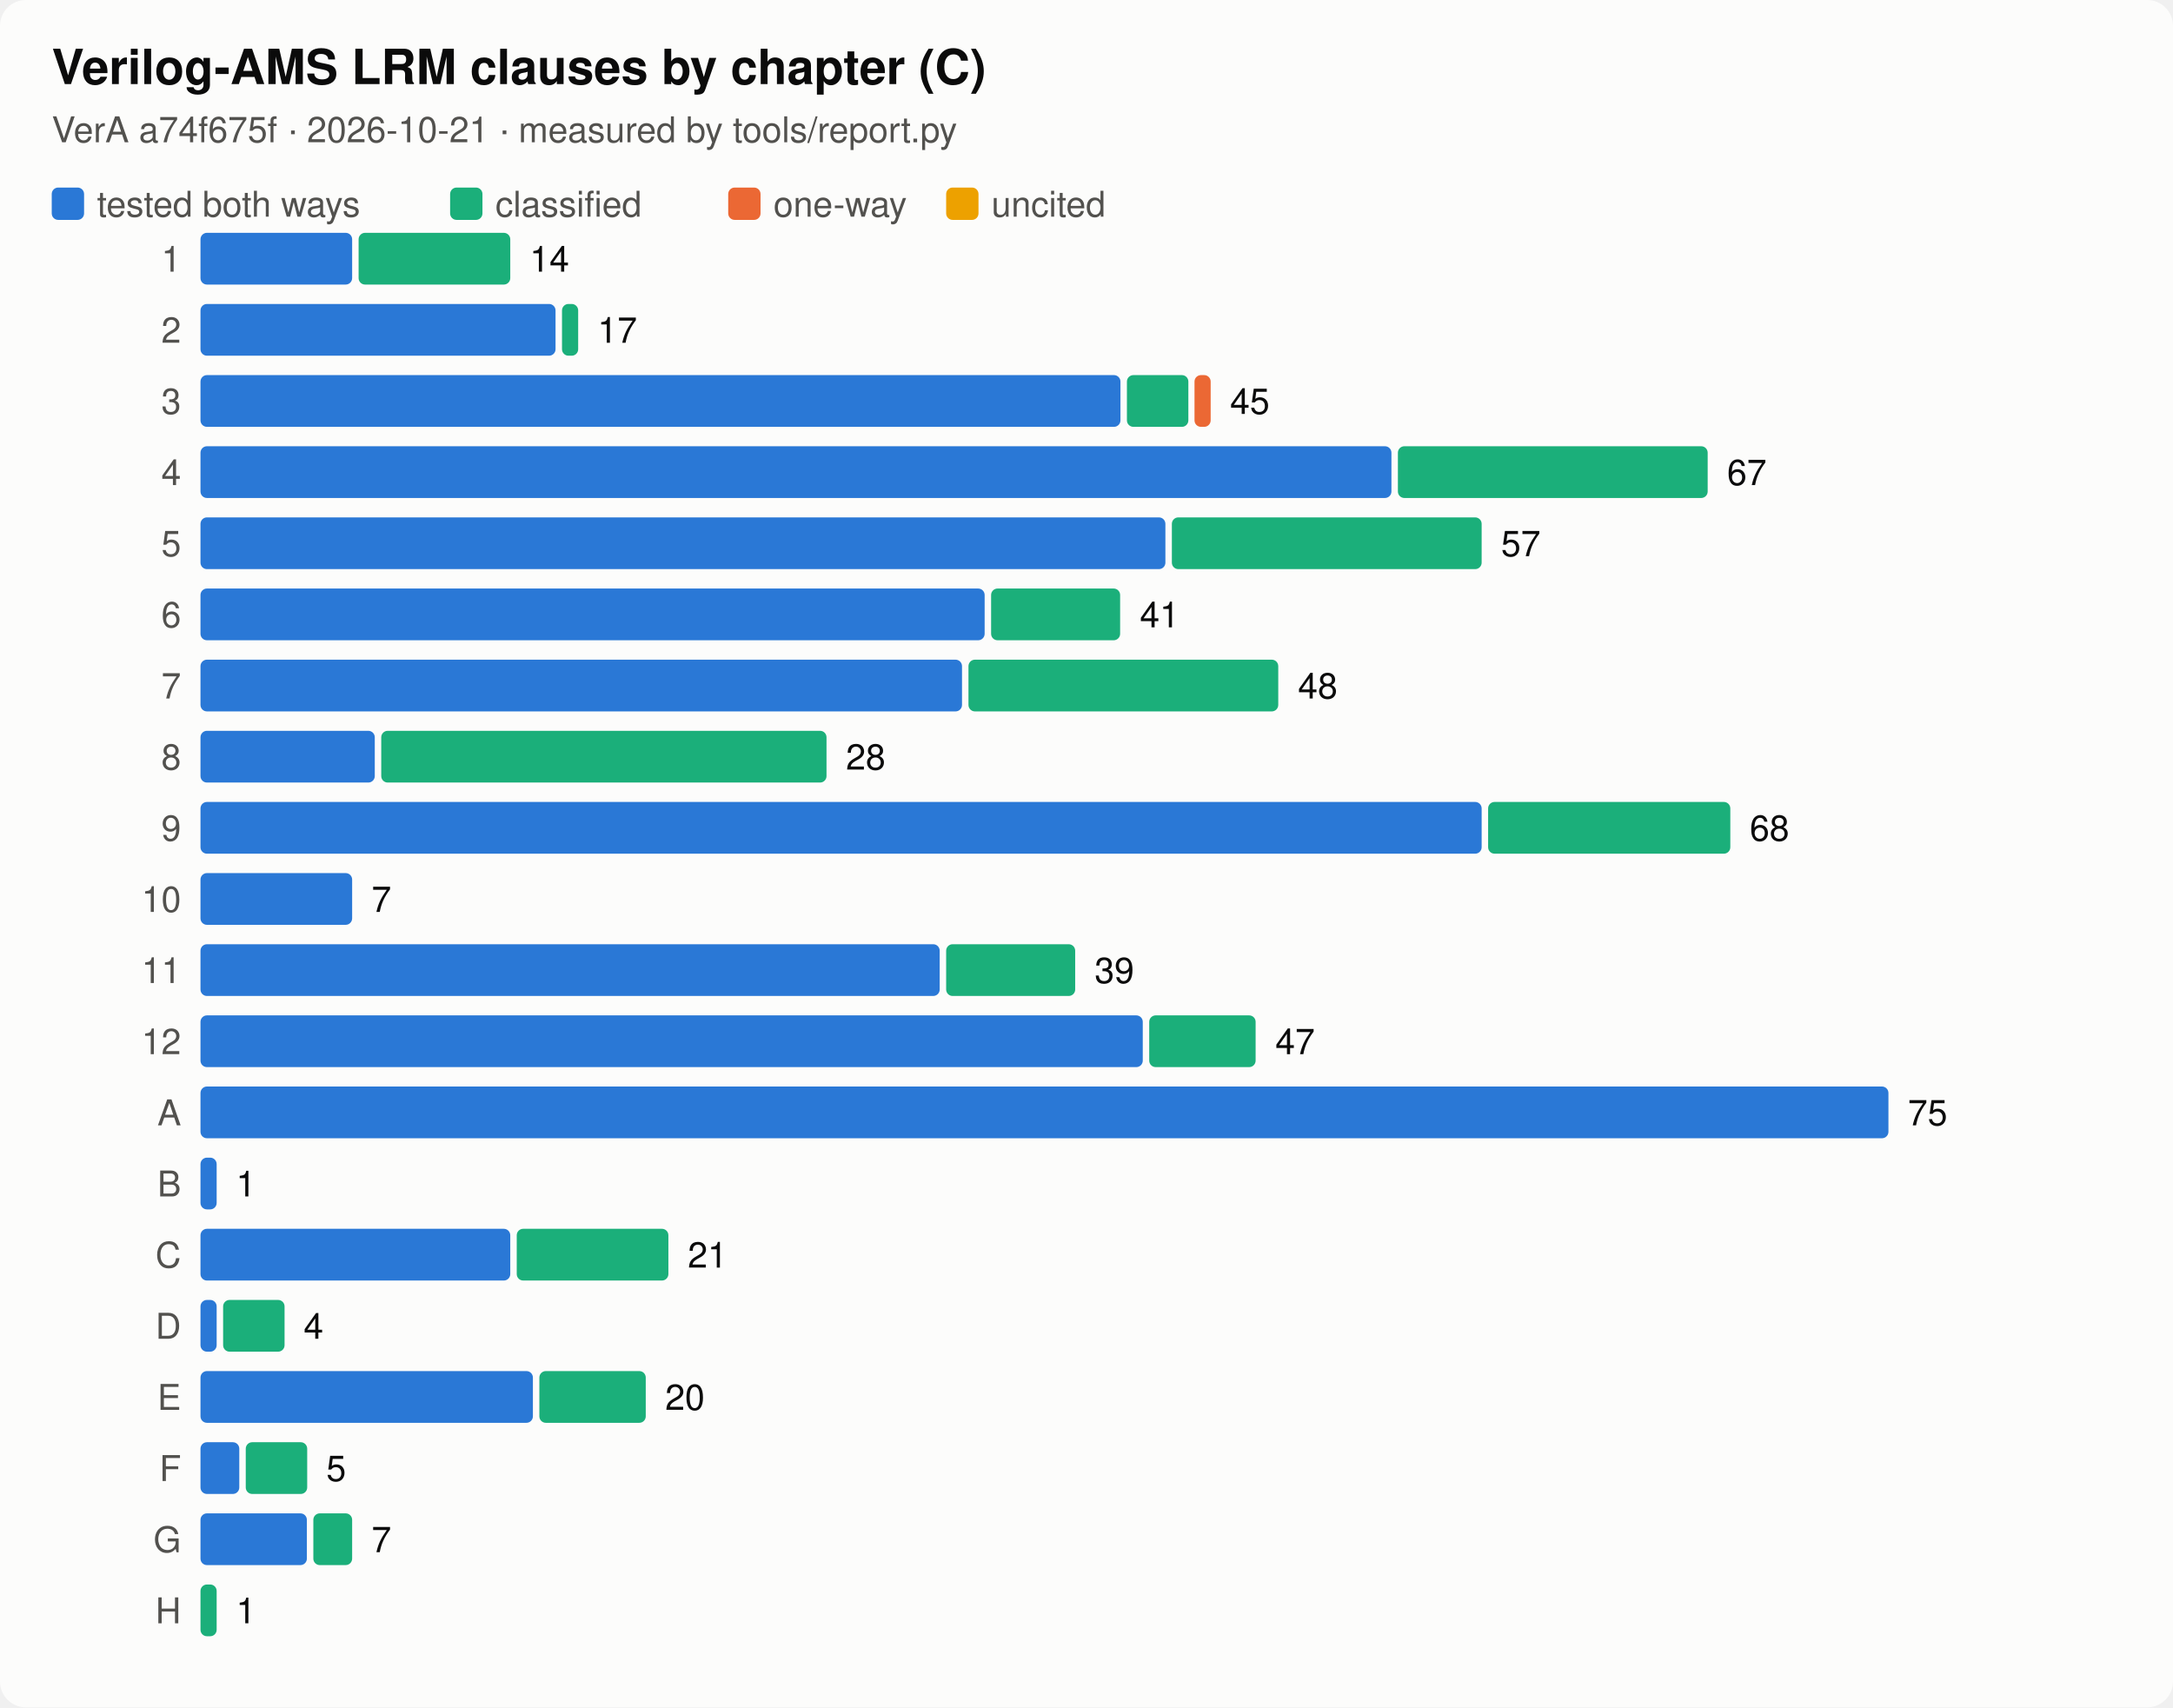
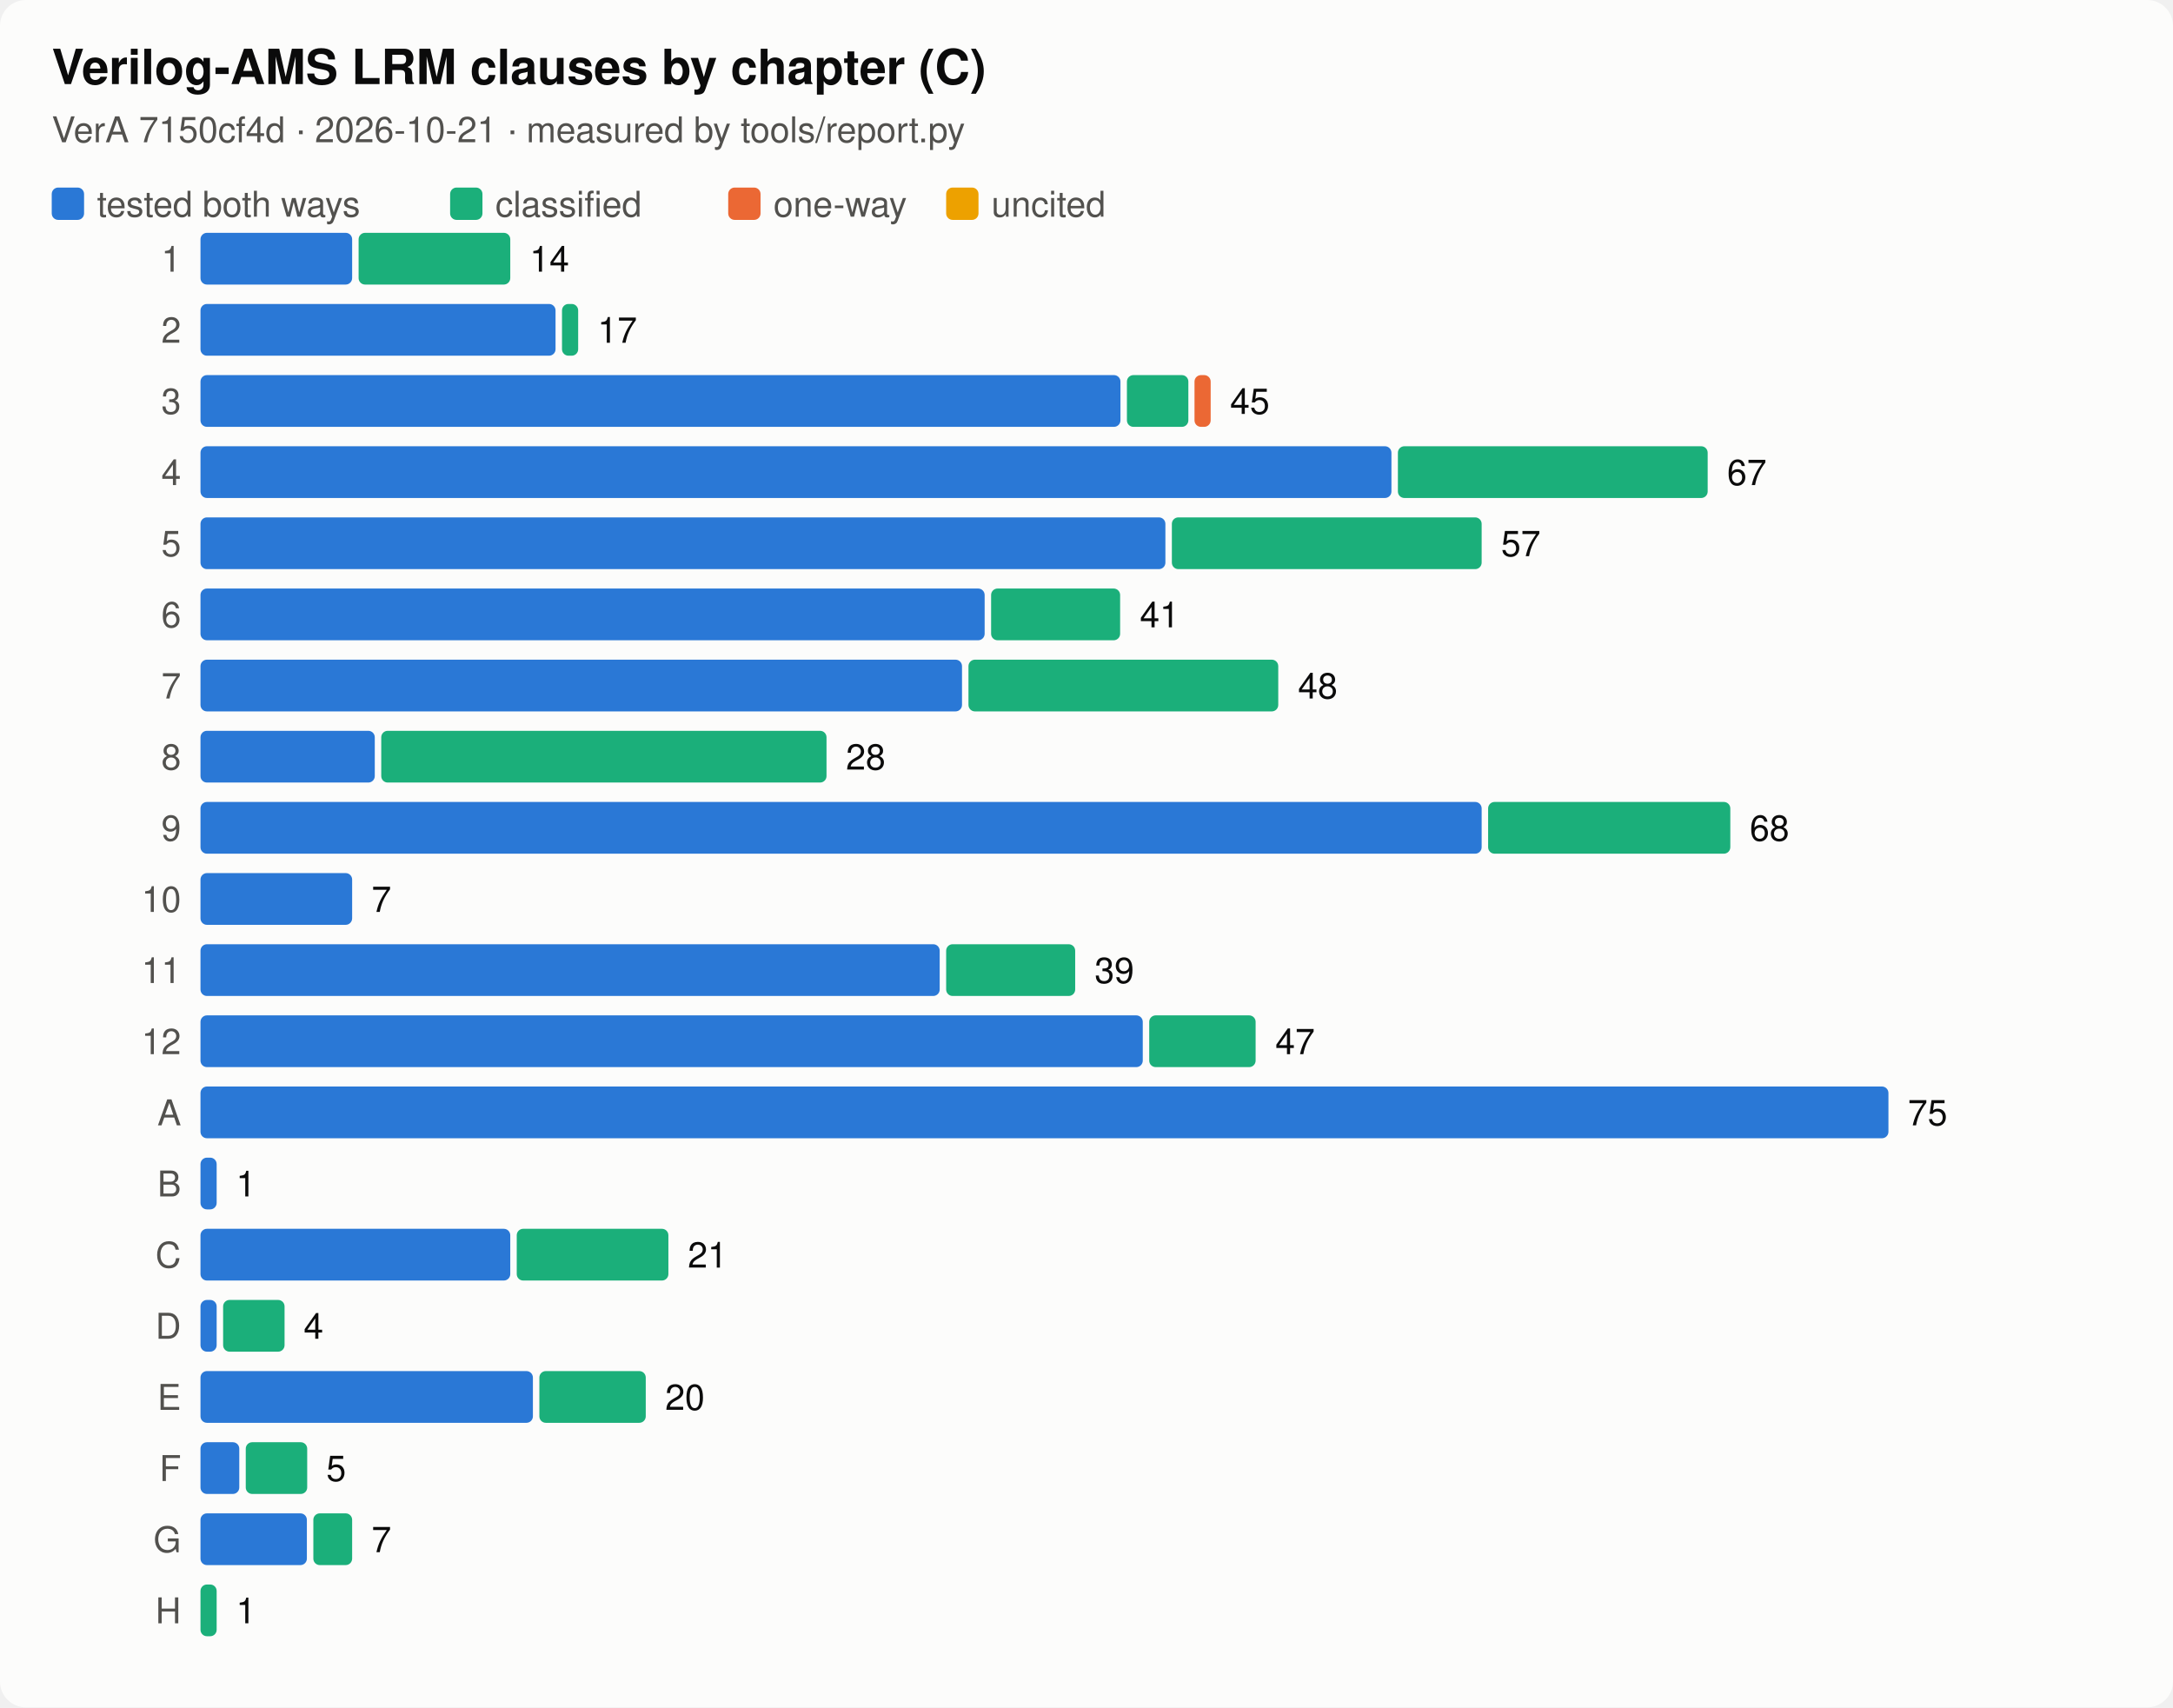
<svg xmlns="http://www.w3.org/2000/svg" viewBox="0 0 672 528" width="672" height="528" font-family="system-ui,-apple-system,Segoe UI,Helvetica,sans-serif" role="img" aria-label="Verilog-AMS LRM clauses by chapter (C)">
  <style>.f-bg{fill:#fcfcfb}.k-bg{stroke:#fcfcfb}.f-fg{fill:#0b0b0b}.k-fg{stroke:#0b0b0b}.f-mut{fill:#52514e}.k-mut{stroke:#52514e}.f-line{fill:#dcdbd6}.k-line{stroke:#dcdbd6}.f-s1{fill:#2a78d6}.k-s1{stroke:#2a78d6}.f-s2{fill:#eb6834}.k-s2{stroke:#eb6834}.f-s3{fill:#1baf7a}.k-s3{stroke:#1baf7a}.f-s4{fill:#eda100}.k-s4{stroke:#eda100}.f-s5{fill:#e87ba4}.k-s5{stroke:#e87ba4}.f-s6{fill:#008300}.k-s6{stroke:#008300}.f-s7{fill:#4a3aa7}.k-s7{stroke:#4a3aa7}.f-s8{fill:#e34948}.k-s8{stroke:#e34948}.bg{fill:#fcfcfb}.t{fill:#0b0b0b}.lab{fill:#52514e}.val{fill:#0b0b0b}.axis{stroke:#52514e}.grid{stroke:#dcdbd6}.t{font-size:15px;font-weight:600}.lab,.val{font-size:11px}@media (prefers-color-scheme:dark){.f-bg{fill:#1a1a19}.k-bg{stroke:#1a1a19}.f-fg{fill:#ffffff}.k-fg{stroke:#ffffff}.f-mut{fill:#c3c2b7}.k-mut{stroke:#c3c2b7}.f-line{fill:#3a3a37}.k-line{stroke:#3a3a37}.f-s1{fill:#3987e5}.k-s1{stroke:#3987e5}.f-s2{fill:#d95926}.k-s2{stroke:#d95926}.f-s3{fill:#199e70}.k-s3{stroke:#199e70}.f-s4{fill:#c98500}.k-s4{stroke:#c98500}.f-s5{fill:#d55181}.k-s5{stroke:#d55181}.f-s6{fill:#008300}.k-s6{stroke:#008300}.f-s7{fill:#9085e9}.k-s7{stroke:#9085e9}.f-s8{fill:#e66767}.k-s8{stroke:#e66767}.bg{fill:#1a1a19}.t{fill:#ffffff}.lab{fill:#c3c2b7}.val{fill:#ffffff}.axis{stroke:#c3c2b7}.grid{stroke:#3a3a37}}</style>
  <rect class="bg" width="100%" height="100%" rx="8" />
  <text class="t" x="16" y="26">Verilog-AMS LRM clauses by chapter (C)</text>
-   <text class="lab" x="16" y="44">VerA a74f675f · 2026-10-21 · measured by tools/report.py</text>
+   <text class="lab" x="16" y="44">VerA 7150cf4d · 2026-10-21 · measured by tools/report.py</text>
  <rect class="f-s1" x="16" y="58" width="10" height="10" rx="2" />
  <text x="30" y="67" class="lab">tested both ways</text>
  <rect class="f-s3" x="139.2" y="58" width="10" height="10" rx="2" />
  <text x="153.2" y="67" class="lab">classified</text>
  <rect class="f-s2" x="225.2" y="58" width="10" height="10" rx="2" />
  <text x="239.2" y="67" class="lab">one-way</text>
  <rect class="f-s4" x="292.6" y="58" width="10" height="10" rx="2" />
  <text x="306.6" y="67" class="lab">uncited</text>
  <g transform="translate(16,72)">
    <text x="40" y="12" class="lab" text-anchor="end">1</text>
    <rect class="f-s1" x="46.0" y="0" width="46.9" height="16" rx="2" />
    <rect class="f-s3" x="94.9" y="0" width="46.9" height="16" rx="2" />
    <text x="147.8" y="12" class="val">14</text>
    <text x="40" y="34" class="lab" text-anchor="end">2</text>
    <rect class="f-s1" x="46.0" y="22" width="109.8" height="16" rx="2" />
    <rect class="f-s3" x="157.8" y="22" width="5.0" height="16" rx="2" />
    <text x="168.8" y="34" class="val">17</text>
    <text x="40" y="56" class="lab" text-anchor="end">3</text>
    <rect class="f-s1" x="46.0" y="44" width="284.5" height="16" rx="2" />
    <rect class="f-s3" x="332.5" y="44" width="19.0" height="16" rx="2" />
    <rect class="f-s2" x="353.4" y="44" width="5.0" height="16" rx="2" />
    <text x="364.4" y="56" class="val">45</text>
    <text x="40" y="78" class="lab" text-anchor="end">4</text>
    <rect class="f-s1" x="46.0" y="66" width="368.3" height="16" rx="2" />
    <rect class="f-s3" x="416.3" y="66" width="95.8" height="16" rx="2" />
    <text x="518.1" y="78" class="val">67</text>
    <text x="40" y="100" class="lab" text-anchor="end">5</text>
    <rect class="f-s1" x="46.0" y="88" width="298.4" height="16" rx="2" />
    <rect class="f-s3" x="346.4" y="88" width="95.8" height="16" rx="2" />
    <text x="448.2" y="100" class="val">57</text>
    <text x="40" y="122" class="lab" text-anchor="end">6</text>
    <rect class="f-s1" x="46.0" y="110" width="242.5" height="16" rx="2" />
    <rect class="f-s3" x="290.5" y="110" width="39.9" height="16" rx="2" />
    <text x="336.5" y="122" class="val">41</text>
    <text x="40" y="144" class="lab" text-anchor="end">7</text>
    <rect class="f-s1" x="46.0" y="132" width="235.5" height="16" rx="2" />
    <rect class="f-s3" x="283.5" y="132" width="95.8" height="16" rx="2" />
    <text x="385.4" y="144" class="val">48</text>
    <text x="40" y="166" class="lab" text-anchor="end">8</text>
    <rect class="f-s1" x="46.0" y="154" width="53.9" height="16" rx="2" />
    <rect class="f-s3" x="101.9" y="154" width="137.7" height="16" rx="2" />
    <text x="245.6" y="166" class="val">28</text>
    <text x="40" y="188" class="lab" text-anchor="end">9</text>
    <rect class="f-s1" x="46.0" y="176" width="396.2" height="16" rx="2" />
    <rect class="f-s3" x="444.2" y="176" width="74.9" height="16" rx="2" />
    <text x="525.1" y="188" class="val">68</text>
    <text x="40" y="210" class="lab" text-anchor="end">10</text>
    <rect class="f-s1" x="46.0" y="198" width="46.9" height="16" rx="2" />
    <text x="98.9" y="210" class="val">7</text>
    <text x="40" y="232" class="lab" text-anchor="end">11</text>
    <rect class="f-s1" x="46.0" y="220" width="228.6" height="16" rx="2" />
    <rect class="f-s3" x="276.6" y="220" width="39.9" height="16" rx="2" />
    <text x="322.5" y="232" class="val">39</text>
    <text x="40" y="254" class="lab" text-anchor="end">12</text>
    <rect class="f-s1" x="46.0" y="242" width="291.4" height="16" rx="2" />
    <rect class="f-s3" x="339.4" y="242" width="32.9" height="16" rx="2" />
    <text x="378.4" y="254" class="val">47</text>
    <text x="40" y="276" class="lab" text-anchor="end">A</text>
    <rect class="f-s1" x="46.0" y="264" width="522.0" height="16" rx="2" />
    <text x="574.0" y="276" class="val">75</text>
    <text x="40" y="298" class="lab" text-anchor="end">B</text>
    <rect class="f-s1" x="46.0" y="286" width="5.0" height="16" rx="2" />
    <text x="57.0" y="298" class="val">1</text>
    <text x="40" y="320" class="lab" text-anchor="end">C</text>
    <rect class="f-s1" x="46.0" y="308" width="95.8" height="16" rx="2" />
    <rect class="f-s3" x="143.8" y="308" width="46.9" height="16" rx="2" />
    <text x="196.7" y="320" class="val">21</text>
    <text x="40" y="342" class="lab" text-anchor="end">D</text>
    <rect class="f-s1" x="46.0" y="330" width="5.0" height="16" rx="2" />
    <rect class="f-s3" x="53.0" y="330" width="19.0" height="16" rx="2" />
    <text x="77.9" y="342" class="val">4</text>
    <text x="40" y="364" class="lab" text-anchor="end">E</text>
    <rect class="f-s1" x="46.0" y="352" width="102.8" height="16" rx="2" />
    <rect class="f-s3" x="150.8" y="352" width="32.9" height="16" rx="2" />
    <text x="189.7" y="364" class="val">20</text>
    <text x="40" y="386" class="lab" text-anchor="end">F</text>
    <rect class="f-s1" x="46.0" y="374" width="12.0" height="16" rx="2" />
    <rect class="f-s3" x="60.0" y="374" width="19.0" height="16" rx="2" />
    <text x="84.9" y="386" class="val">5</text>
    <text x="40" y="408" class="lab" text-anchor="end">G</text>
    <rect class="f-s1" x="46.0" y="396" width="32.9" height="16" rx="2" />
    <rect class="f-s3" x="80.9" y="396" width="12.0" height="16" rx="2" />
    <text x="98.9" y="408" class="val">7</text>
    <text x="40" y="430" class="lab" text-anchor="end">H</text>
    <rect class="f-s3" x="46.0" y="418" width="5.0" height="16" rx="2" />
    <text x="57.0" y="430" class="val">1</text>
  </g>
</svg>
